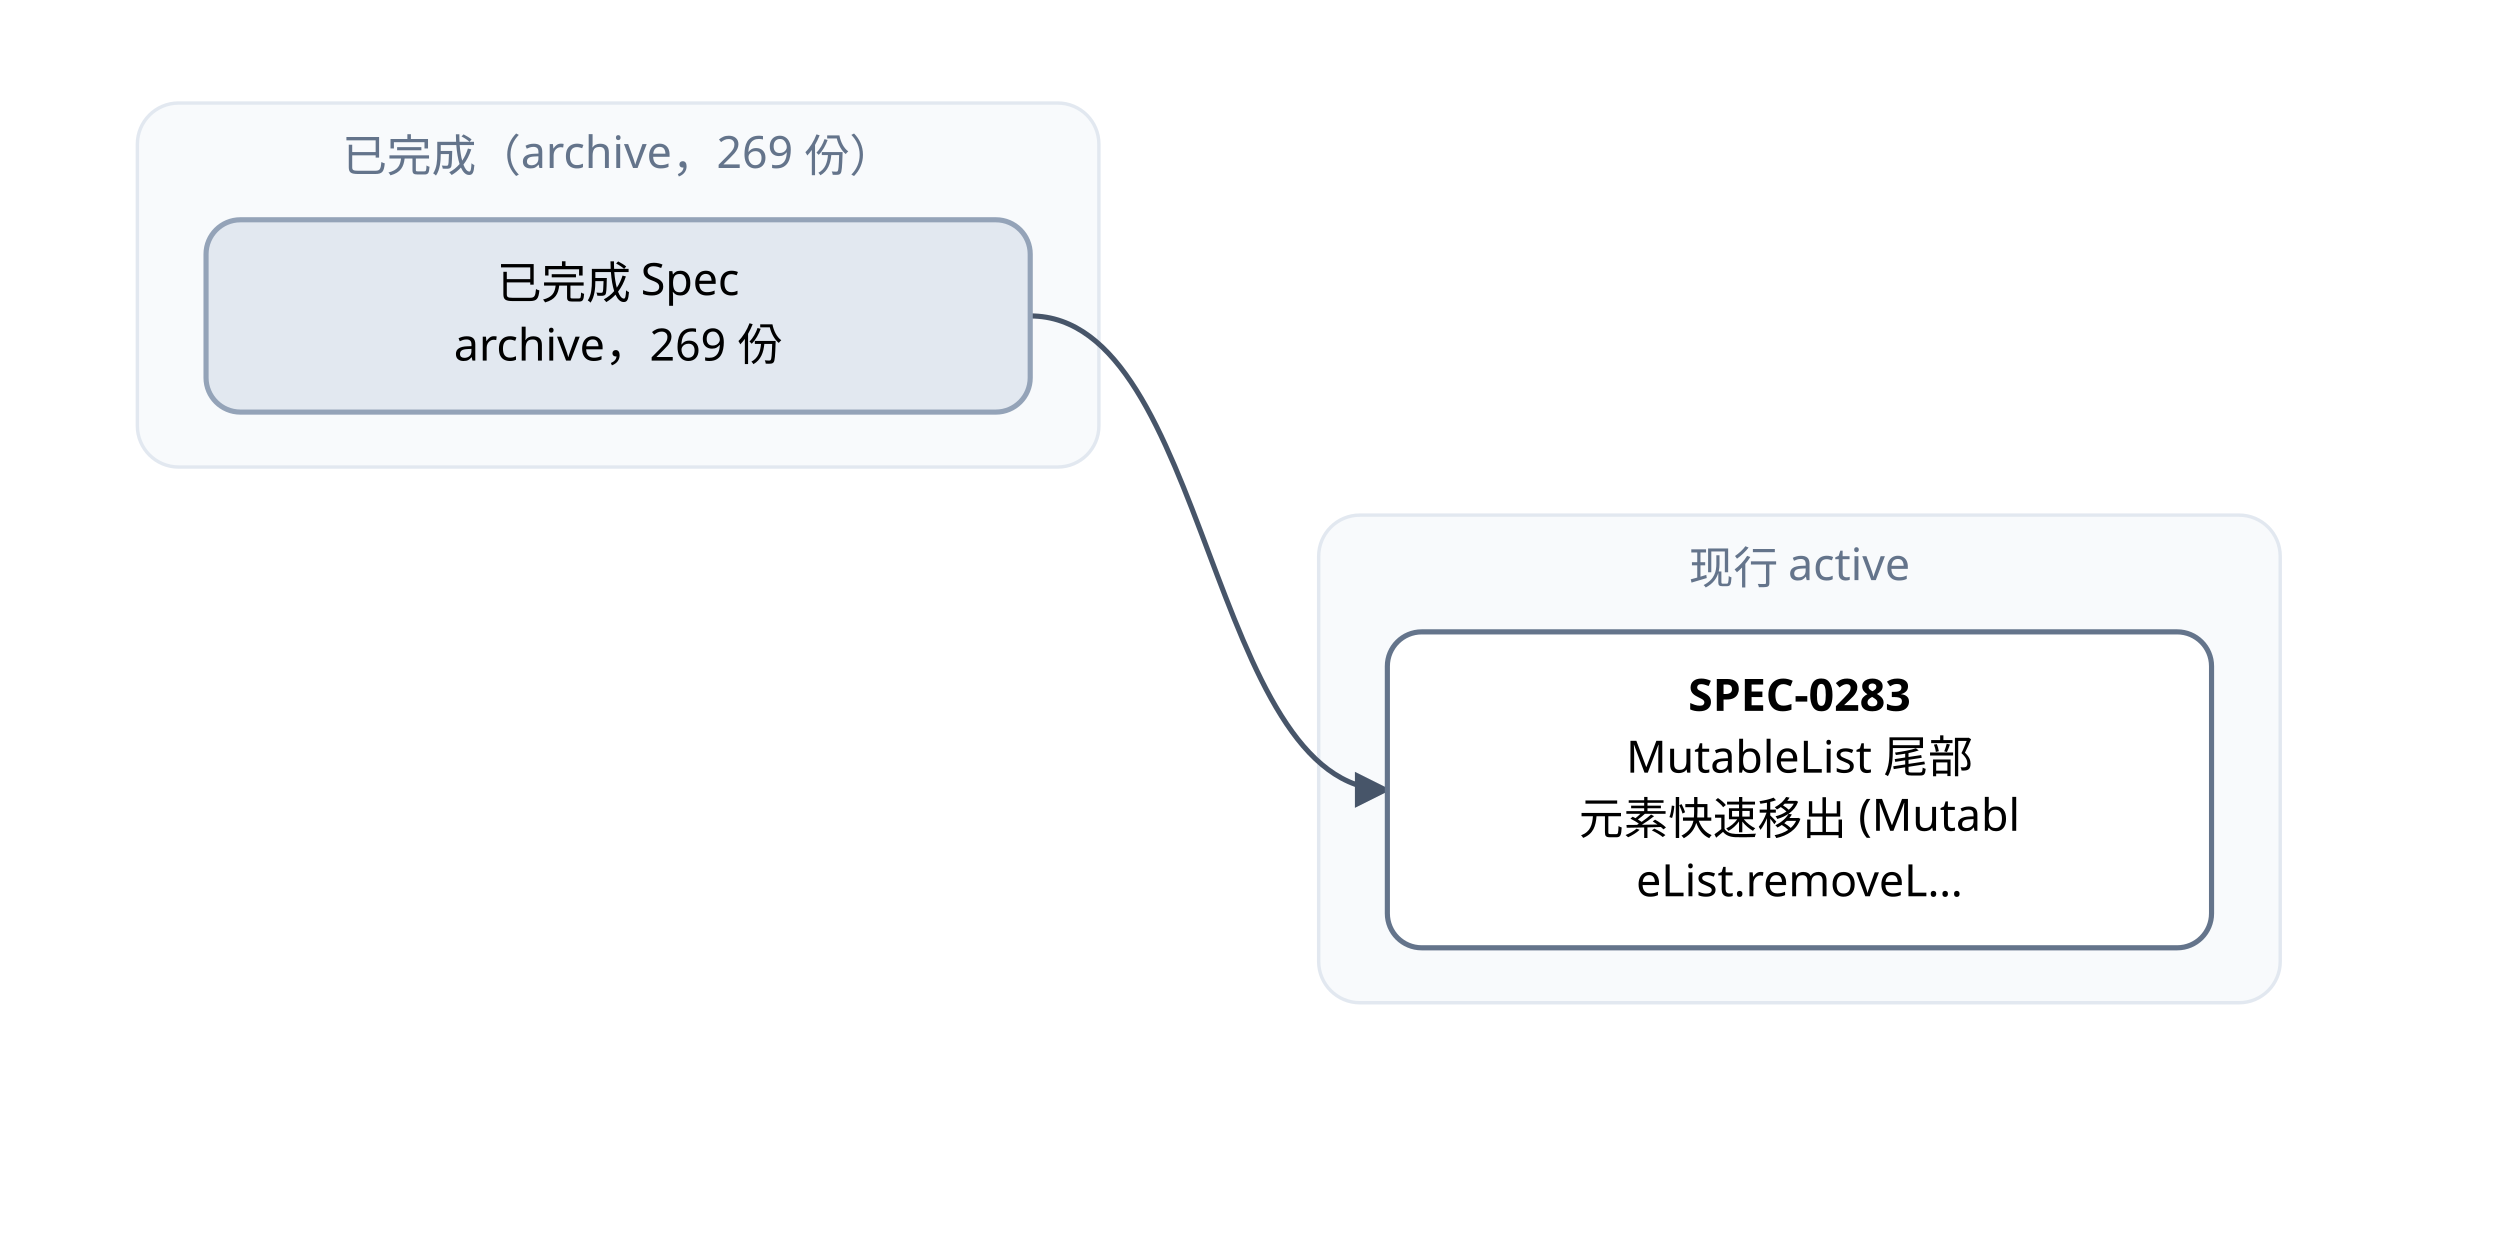
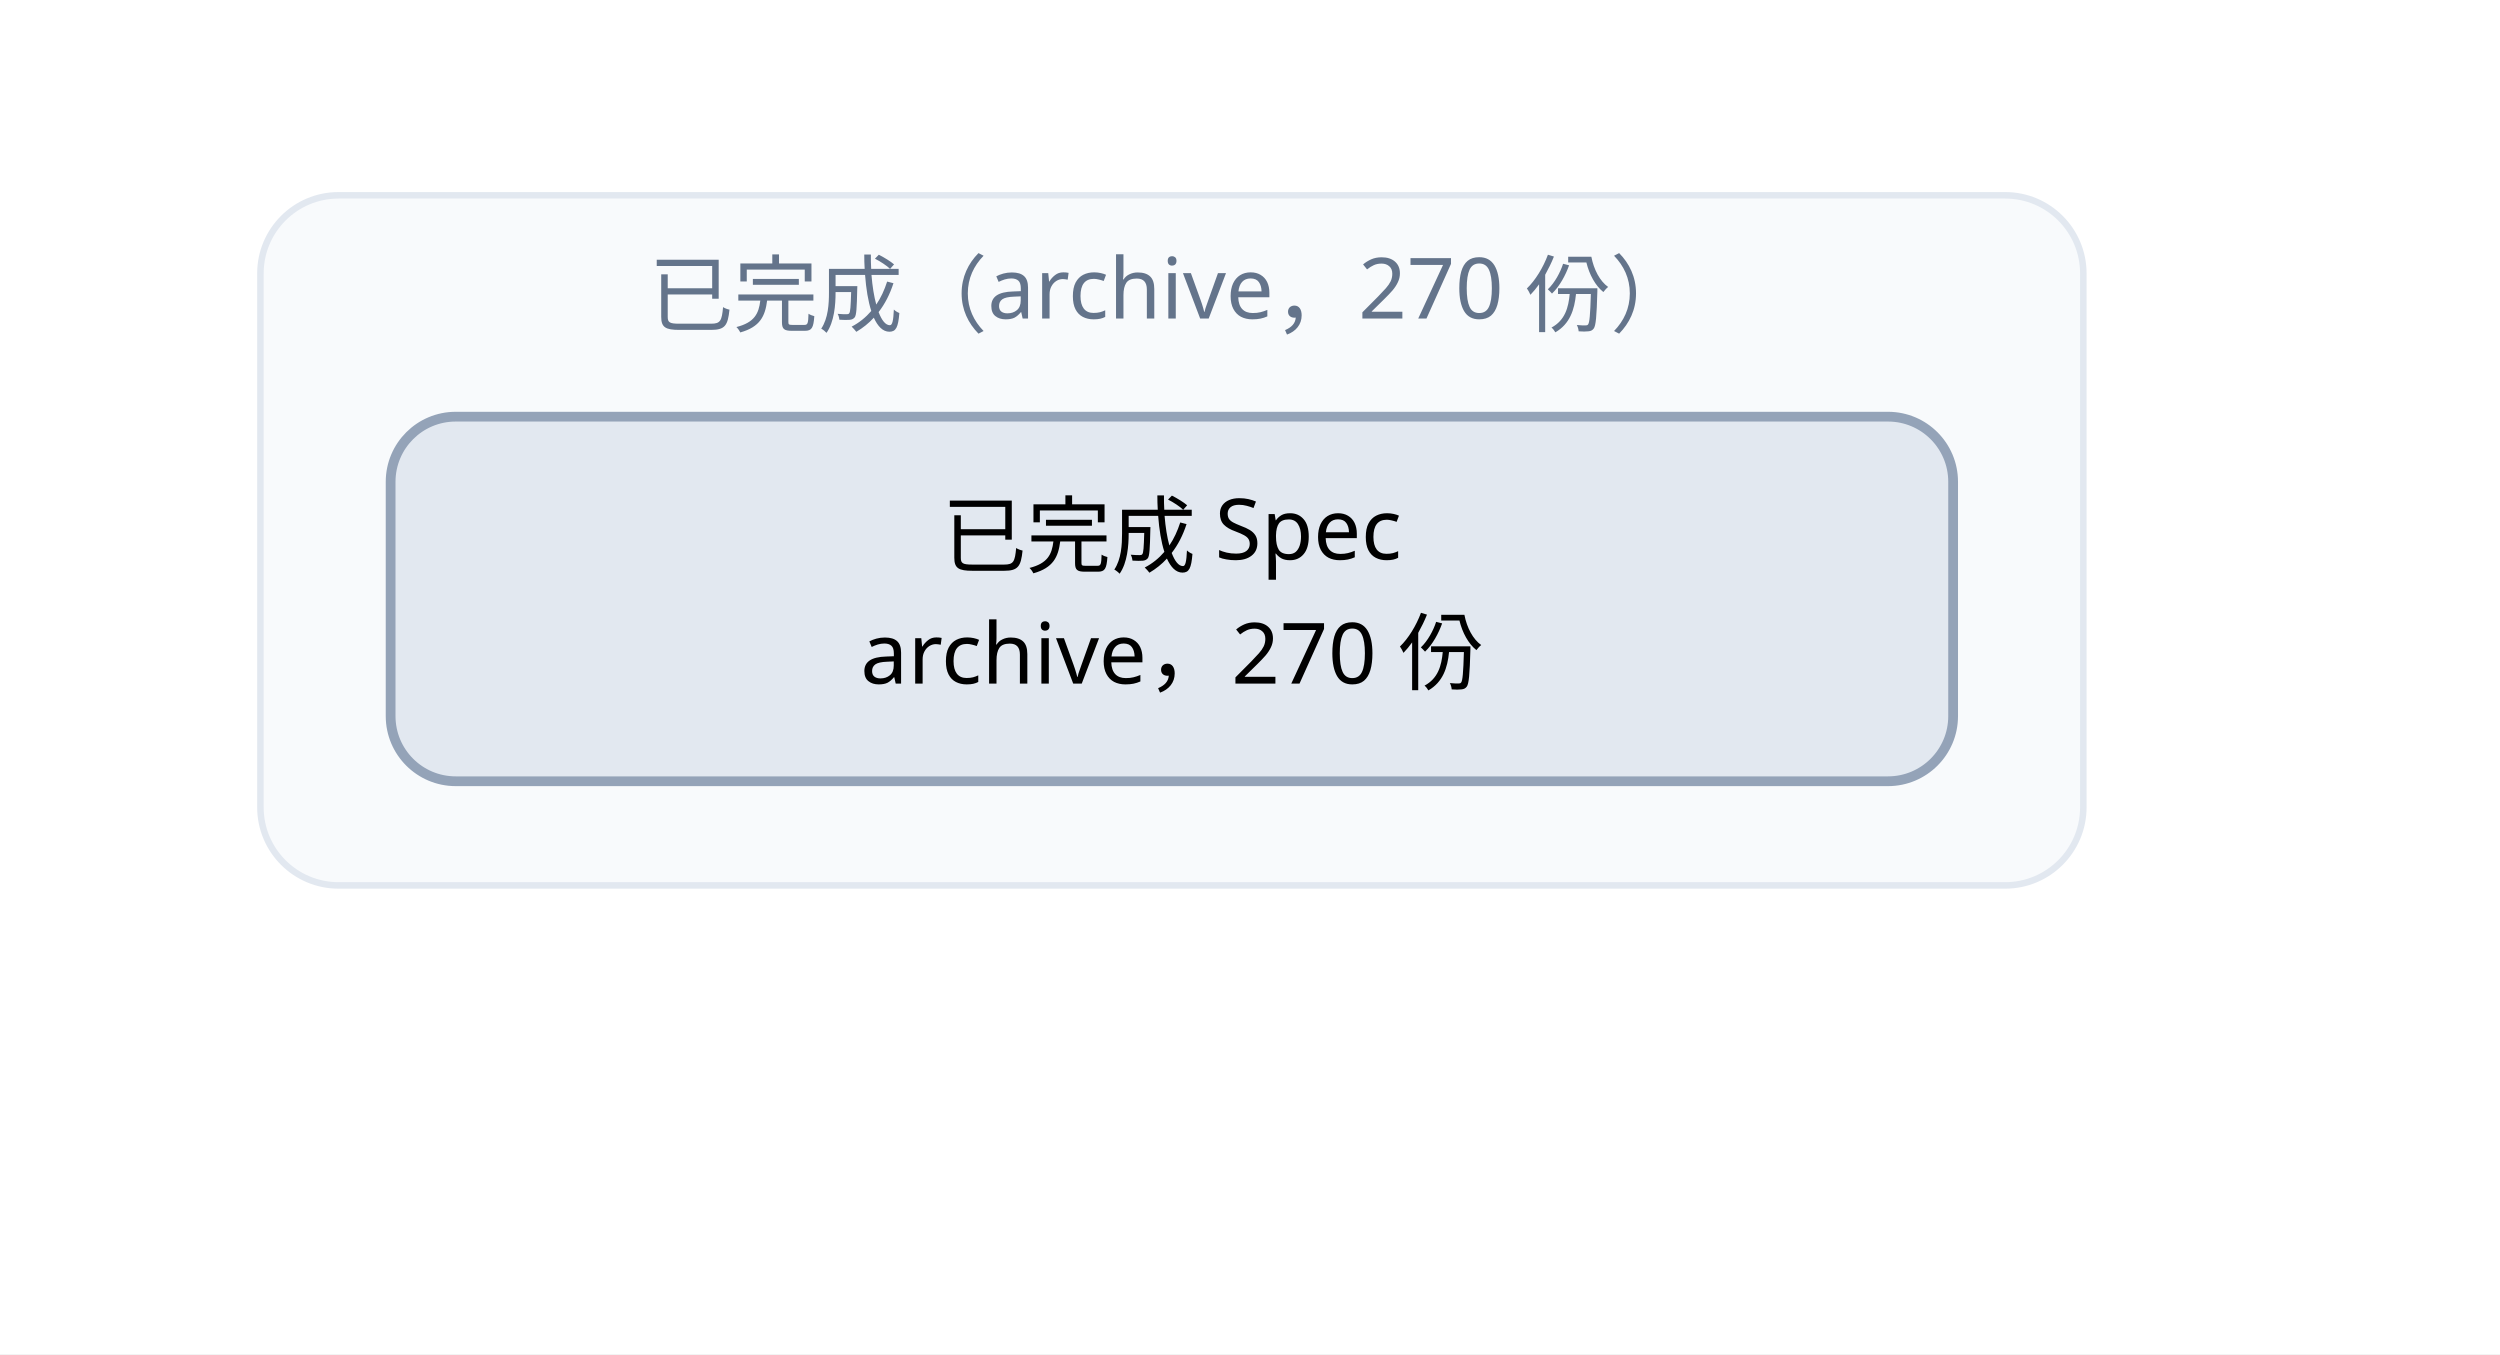
- <svg xmlns="http://www.w3.org/2000/svg" width="728" height="364" viewBox="0 0 728 364" font-family="PingFang SC, Microsoft YaHei, sans-serif">
+ <svg xmlns="http://www.w3.org/2000/svg" width="384" height="208" viewBox="0 0 384 208" font-family="PingFang SC, Microsoft YaHei, sans-serif">
  <defs>
    <marker id="arrow" viewBox="0 0 10 10" refX="9" refY="5" markerWidth="7" markerHeight="7" orient="auto-start-reverse">
      <path d="M0,0 L10,5 L0,10 z" fill="#475569" />
    </marker>
  </defs>
-   <rect width="728" height="364" fill="#ffffff" />
+   <rect width="384" height="208" fill="#ffffff" />
  <rect x="40" y="30" width="280" height="106" rx="12" fill="#f8fafc" stroke="#e2e8f0" />
-   <text x="180" y="50" text-anchor="middle" font-size="13" fill="#64748b">已完成（archive，269 份）</text>
-   <rect x="384" y="150" width="280" height="142" rx="12" fill="#f8fafc" stroke="#e2e8f0" />
-   <text x="524" y="170" text-anchor="middle" font-size="13" fill="#64748b">现行 active</text>
-   <path d="M 300 92 C 352 92, 352 230, 404 230" fill="none" stroke="#475569" stroke-width="1.5" marker-end="url(#arrow)" />
-   <rect x="404" y="184" width="240" height="92" rx="10" fill="#ffffff" stroke="#64748b" stroke-width="1.5" />
-   <text x="524" y="207" text-anchor="middle" font-size="13" font-weight="600">SPEC-0283</text>
-   <text x="524" y="225" text-anchor="middle" font-size="13">MutableList 尾部</text>
-   <text x="524" y="243" text-anchor="middle" font-size="13">元素快速移出 (Mutabl</text>
-   <text x="524" y="261" text-anchor="middle" font-size="13">eList.removeL…</text>
+   <text x="180" y="50" text-anchor="middle" font-size="13" fill="#64748b">已完成（archive，270 份）</text>
  <rect x="60" y="64" width="240" height="56" rx="10" fill="#e2e8f0" stroke="#94a3b8" stroke-width="1.5" />
  <text x="180" y="87" text-anchor="middle" font-size="13">已完成 Spec</text>
-   <text x="180" y="105" text-anchor="middle" font-size="13">archive，269 份</text>
+   <text x="180" y="105" text-anchor="middle" font-size="13">archive，270 份</text>
</svg>
